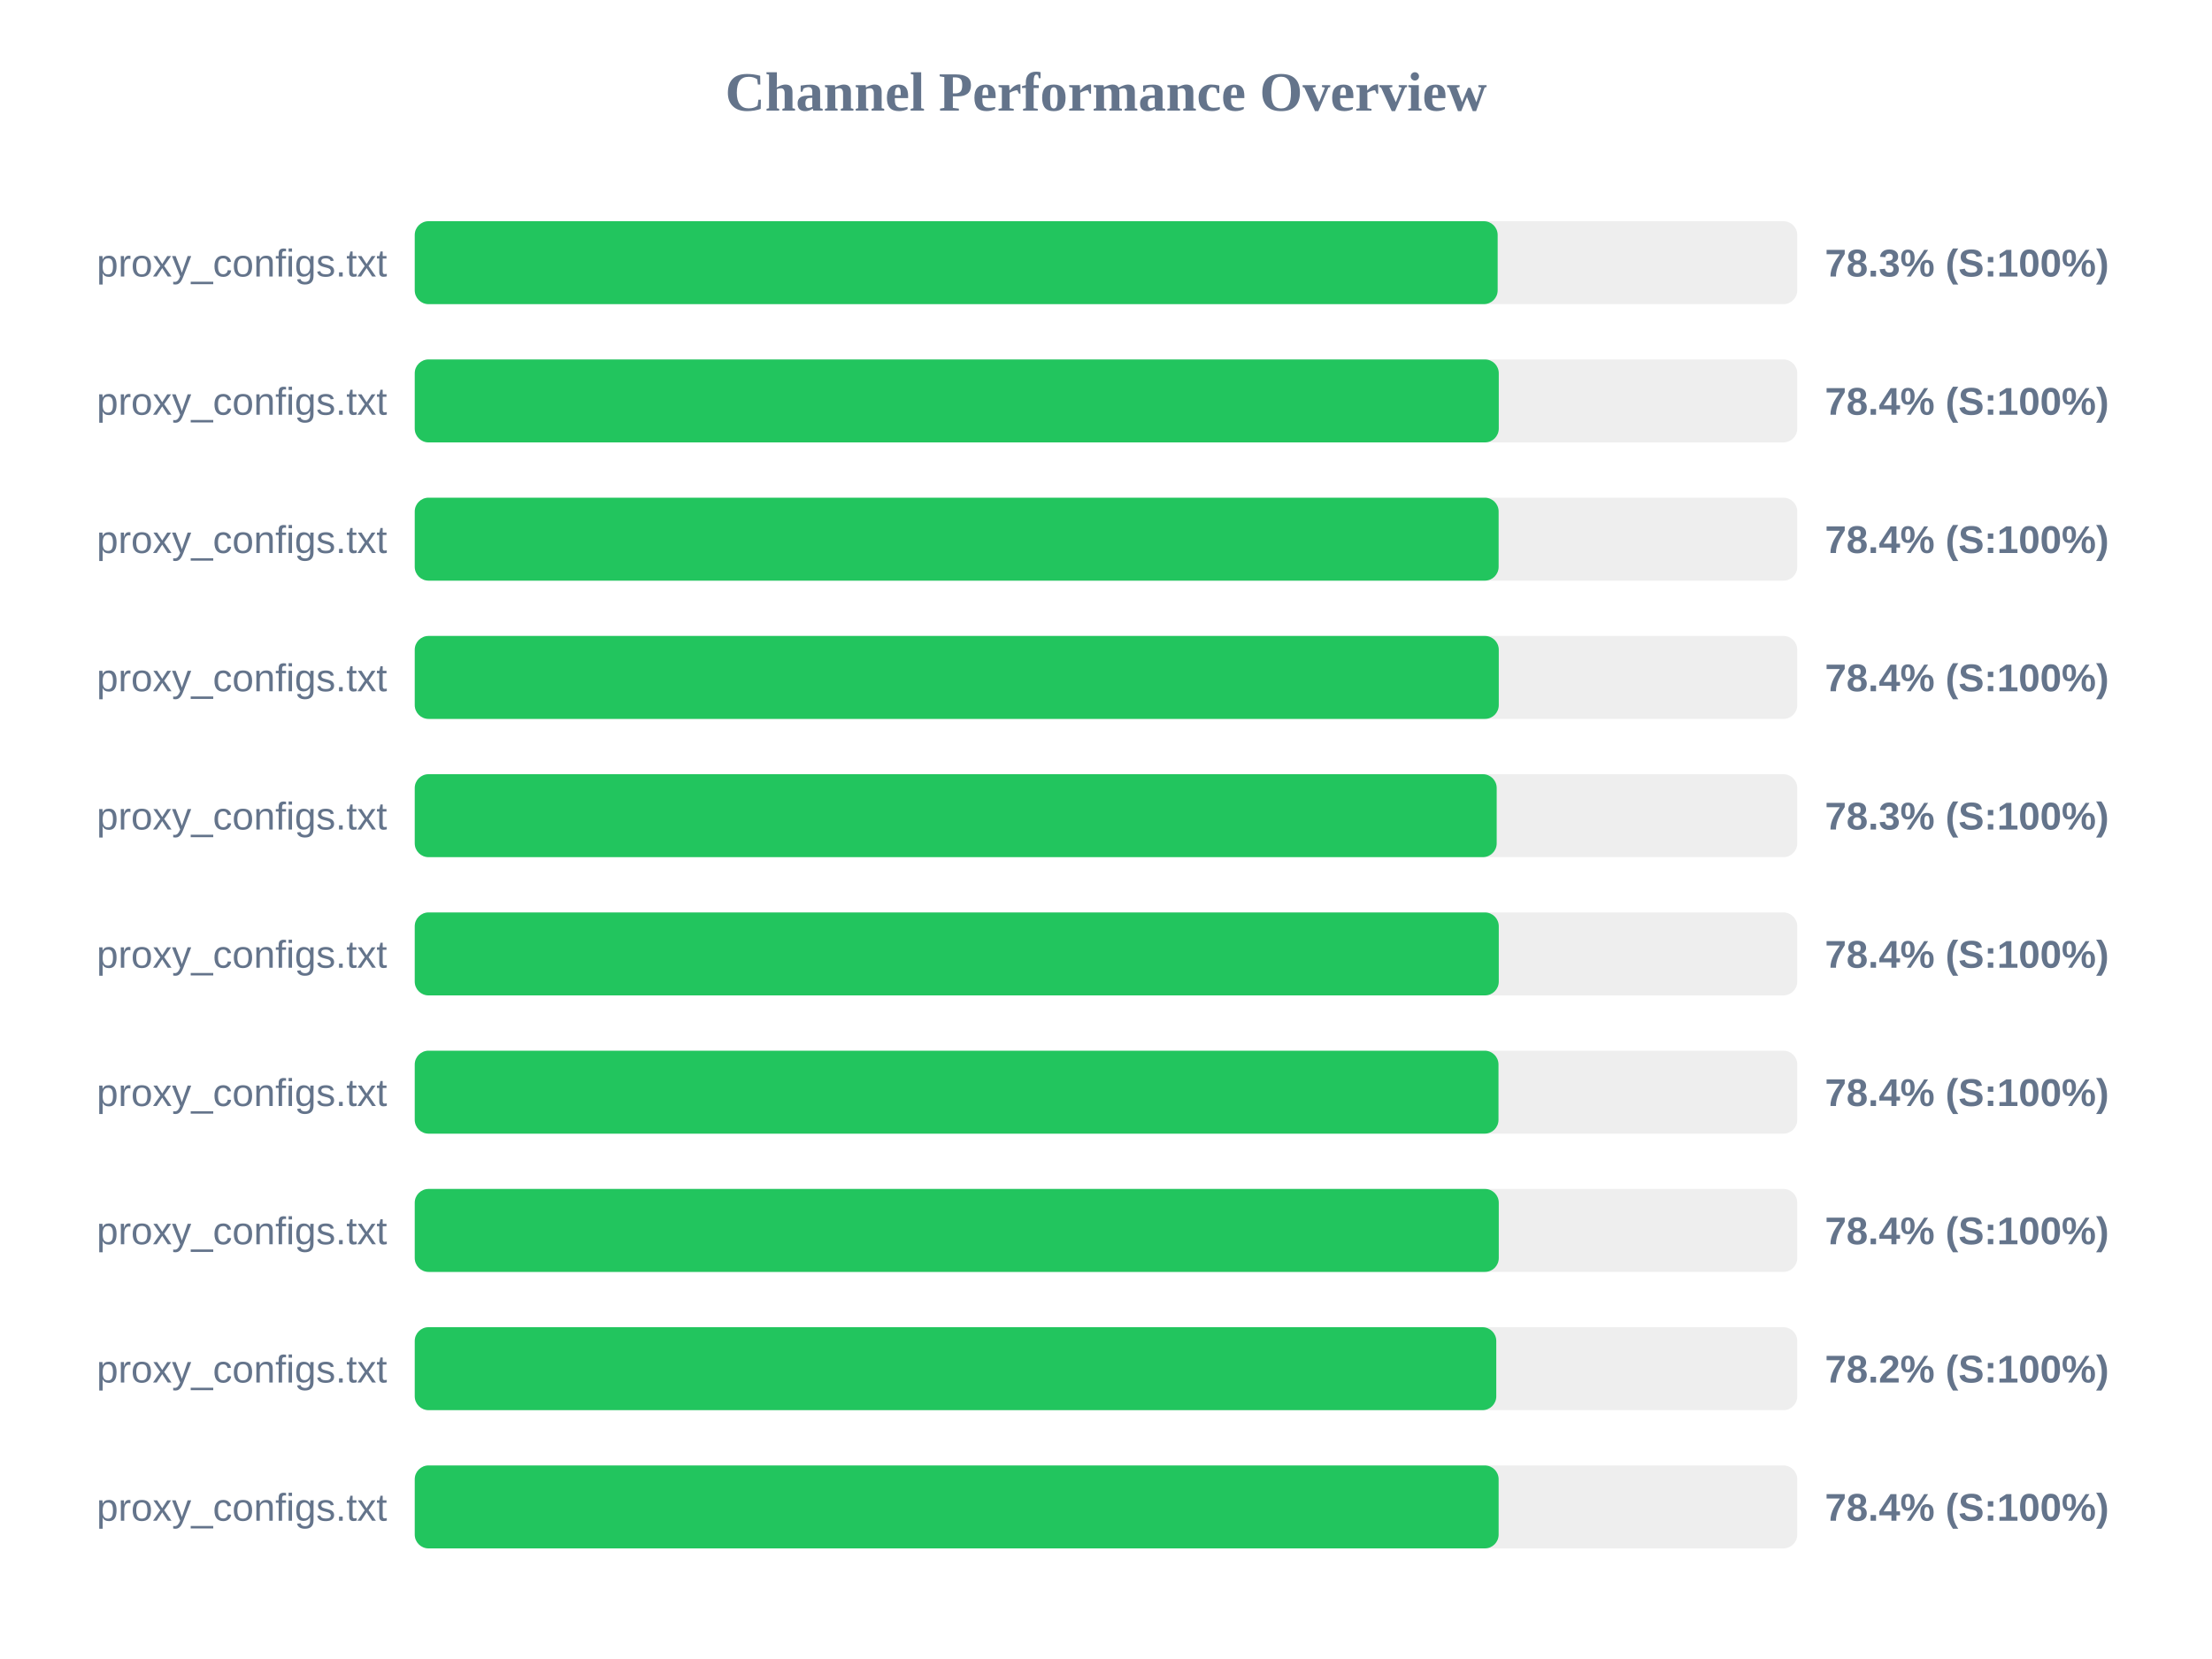
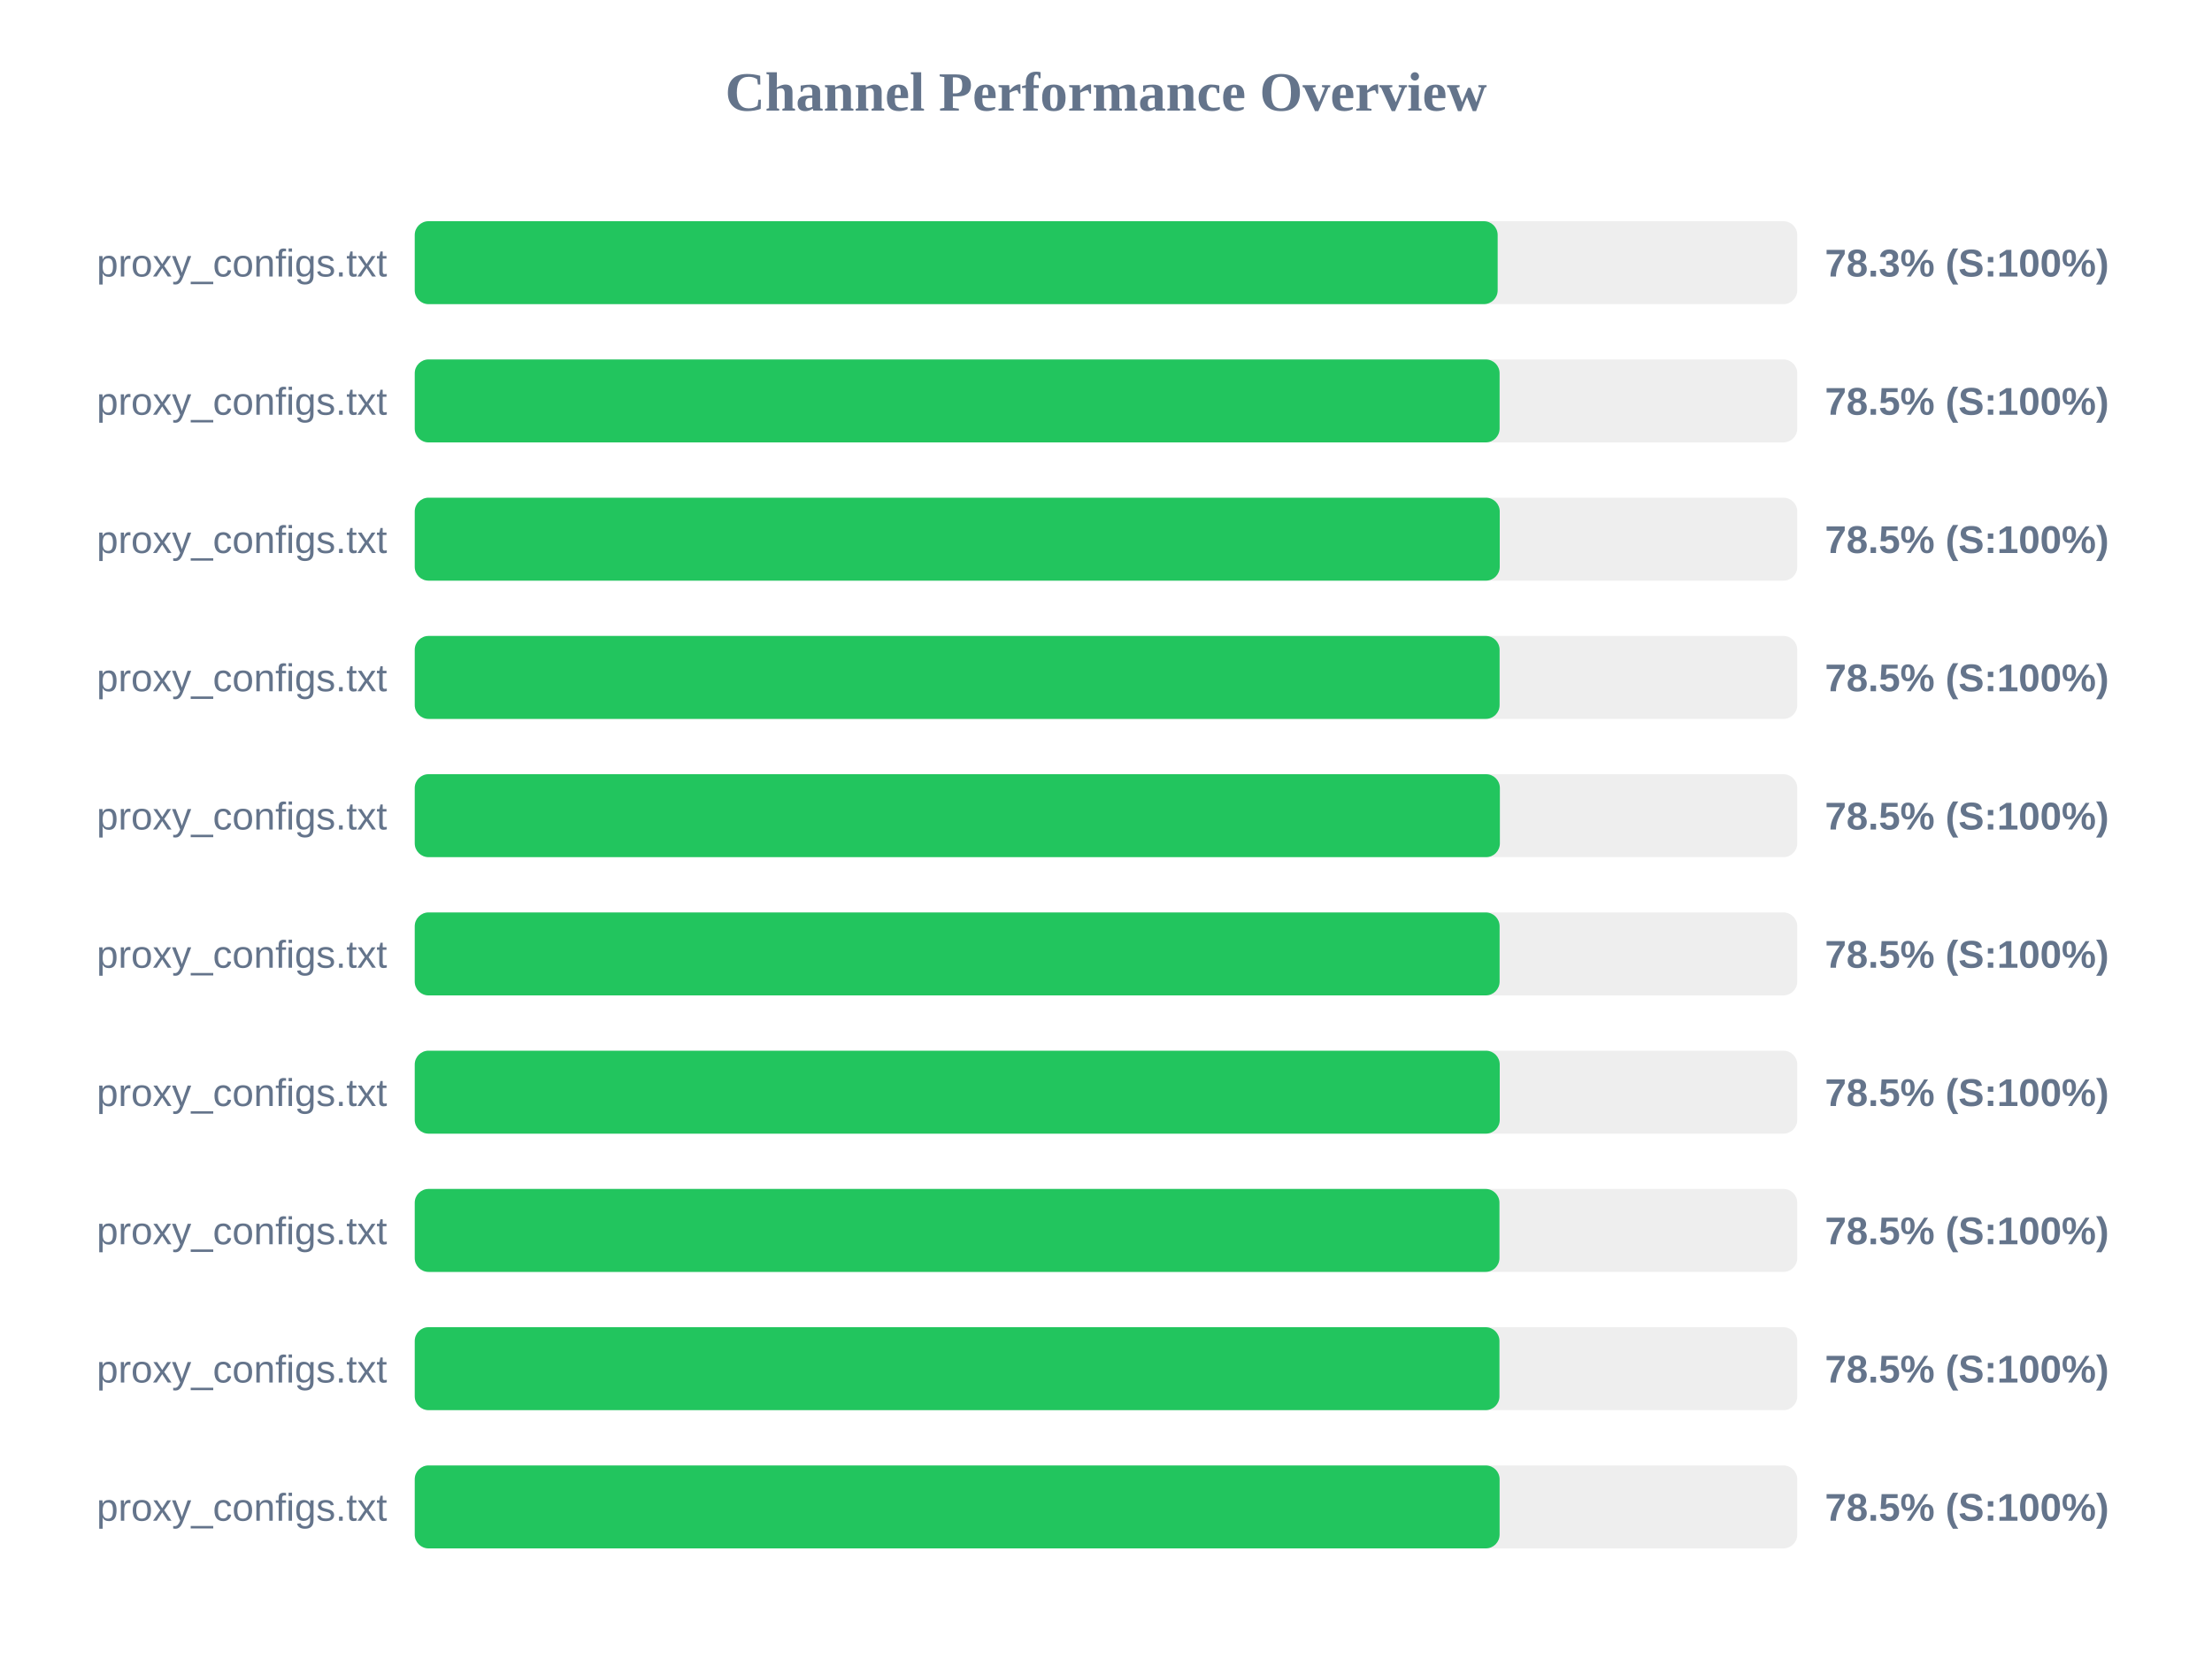
<svg xmlns="http://www.w3.org/2000/svg" width="800" height="600" version="1.1">
  <style>
        .row { font: 14px Arial; fill: #64748b; }
        .score { font: bold 14px Arial; fill: #64748b; }
    </style>
  <text x="400" y="40" text-anchor="middle" font-size="20px" font-weight="bold" fill="#64748b">Channel Performance Overview</text>
  <rect x="150" y="80" width="500" height="30" fill="#eee" rx="5" />
  <rect x="150" y="80" width="391.65" height="30" fill="#22c55e" rx="5" />
  <text x="140" y="100" text-anchor="end" class="row">proxy_configs.txt</text>
  <text x="660" y="100" text-anchor="start" class="score">78.3% (S:100%)</text>
  <rect x="150" y="130" width="500" height="30" fill="#eee" rx="5" />
-   <rect x="150" y="130" width="392.05" height="30" fill="#22c55e" rx="5" />
+   <rect x="150" y="130" width="392.35" height="30" fill="#22c55e" rx="5" />
  <text x="140" y="150" text-anchor="end" class="row">proxy_configs.txt</text>
-   <text x="660" y="150" text-anchor="start" class="score">78.4% (S:100%)</text>
+   <text x="660" y="150" text-anchor="start" class="score">78.5% (S:100%)</text>
  <rect x="150" y="180" width="500" height="30" fill="#eee" rx="5" />
-   <rect x="150" y="180" width="392.0" height="30" fill="#22c55e" rx="5" />
+   <rect x="150" y="180" width="392.4" height="30" fill="#22c55e" rx="5" />
  <text x="140" y="200" text-anchor="end" class="row">proxy_configs.txt</text>
-   <text x="660" y="200" text-anchor="start" class="score">78.4% (S:100%)</text>
+   <text x="660" y="200" text-anchor="start" class="score">78.5% (S:100%)</text>
  <rect x="150" y="230" width="500" height="30" fill="#eee" rx="5" />
-   <rect x="150" y="230" width="392.05" height="30" fill="#22c55e" rx="5" />
+   <rect x="150" y="230" width="392.35" height="30" fill="#22c55e" rx="5" />
  <text x="140" y="250" text-anchor="end" class="row">proxy_configs.txt</text>
-   <text x="660" y="250" text-anchor="start" class="score">78.4% (S:100%)</text>
+   <text x="660" y="250" text-anchor="start" class="score">78.5% (S:100%)</text>
  <rect x="150" y="280" width="500" height="30" fill="#eee" rx="5" />
-   <rect x="150" y="280" width="391.3" height="30" fill="#22c55e" rx="5" />
+   <rect x="150" y="280" width="392.45" height="30" fill="#22c55e" rx="5" />
  <text x="140" y="300" text-anchor="end" class="row">proxy_configs.txt</text>
-   <text x="660" y="300" text-anchor="start" class="score">78.3% (S:100%)</text>
+   <text x="660" y="300" text-anchor="start" class="score">78.5% (S:100%)</text>
  <rect x="150" y="330" width="500" height="30" fill="#eee" rx="5" />
-   <rect x="150" y="330" width="392.05" height="30" fill="#22c55e" rx="5" />
+   <rect x="150" y="330" width="392.35" height="30" fill="#22c55e" rx="5" />
  <text x="140" y="350" text-anchor="end" class="row">proxy_configs.txt</text>
-   <text x="660" y="350" text-anchor="start" class="score">78.4% (S:100%)</text>
+   <text x="660" y="350" text-anchor="start" class="score">78.5% (S:100%)</text>
  <rect x="150" y="380" width="500" height="30" fill="#eee" rx="5" />
-   <rect x="150" y="380" width="391.95" height="30" fill="#22c55e" rx="5" />
+   <rect x="150" y="380" width="392.4" height="30" fill="#22c55e" rx="5" />
  <text x="140" y="400" text-anchor="end" class="row">proxy_configs.txt</text>
-   <text x="660" y="400" text-anchor="start" class="score">78.4% (S:100%)</text>
+   <text x="660" y="400" text-anchor="start" class="score">78.5% (S:100%)</text>
  <rect x="150" y="430" width="500" height="30" fill="#eee" rx="5" />
-   <rect x="150" y="430" width="392.05" height="30" fill="#22c55e" rx="5" />
+   <rect x="150" y="430" width="392.3" height="30" fill="#22c55e" rx="5" />
  <text x="140" y="450" text-anchor="end" class="row">proxy_configs.txt</text>
-   <text x="660" y="450" text-anchor="start" class="score">78.4% (S:100%)</text>
+   <text x="660" y="450" text-anchor="start" class="score">78.5% (S:100%)</text>
  <rect x="150" y="480" width="500" height="30" fill="#eee" rx="5" />
-   <rect x="150" y="480" width="391.15" height="30" fill="#22c55e" rx="5" />
+   <rect x="150" y="480" width="392.3" height="30" fill="#22c55e" rx="5" />
  <text x="140" y="500" text-anchor="end" class="row">proxy_configs.txt</text>
-   <text x="660" y="500" text-anchor="start" class="score">78.2% (S:100%)</text>
+   <text x="660" y="500" text-anchor="start" class="score">78.5% (S:100%)</text>
  <rect x="150" y="530" width="500" height="30" fill="#eee" rx="5" />
-   <rect x="150" y="530" width="392.0" height="30" fill="#22c55e" rx="5" />
+   <rect x="150" y="530" width="392.35" height="30" fill="#22c55e" rx="5" />
  <text x="140" y="550" text-anchor="end" class="row">proxy_configs.txt</text>
-   <text x="660" y="550" text-anchor="start" class="score">78.4% (S:100%)</text>
+   <text x="660" y="550" text-anchor="start" class="score">78.5% (S:100%)</text>
</svg>
